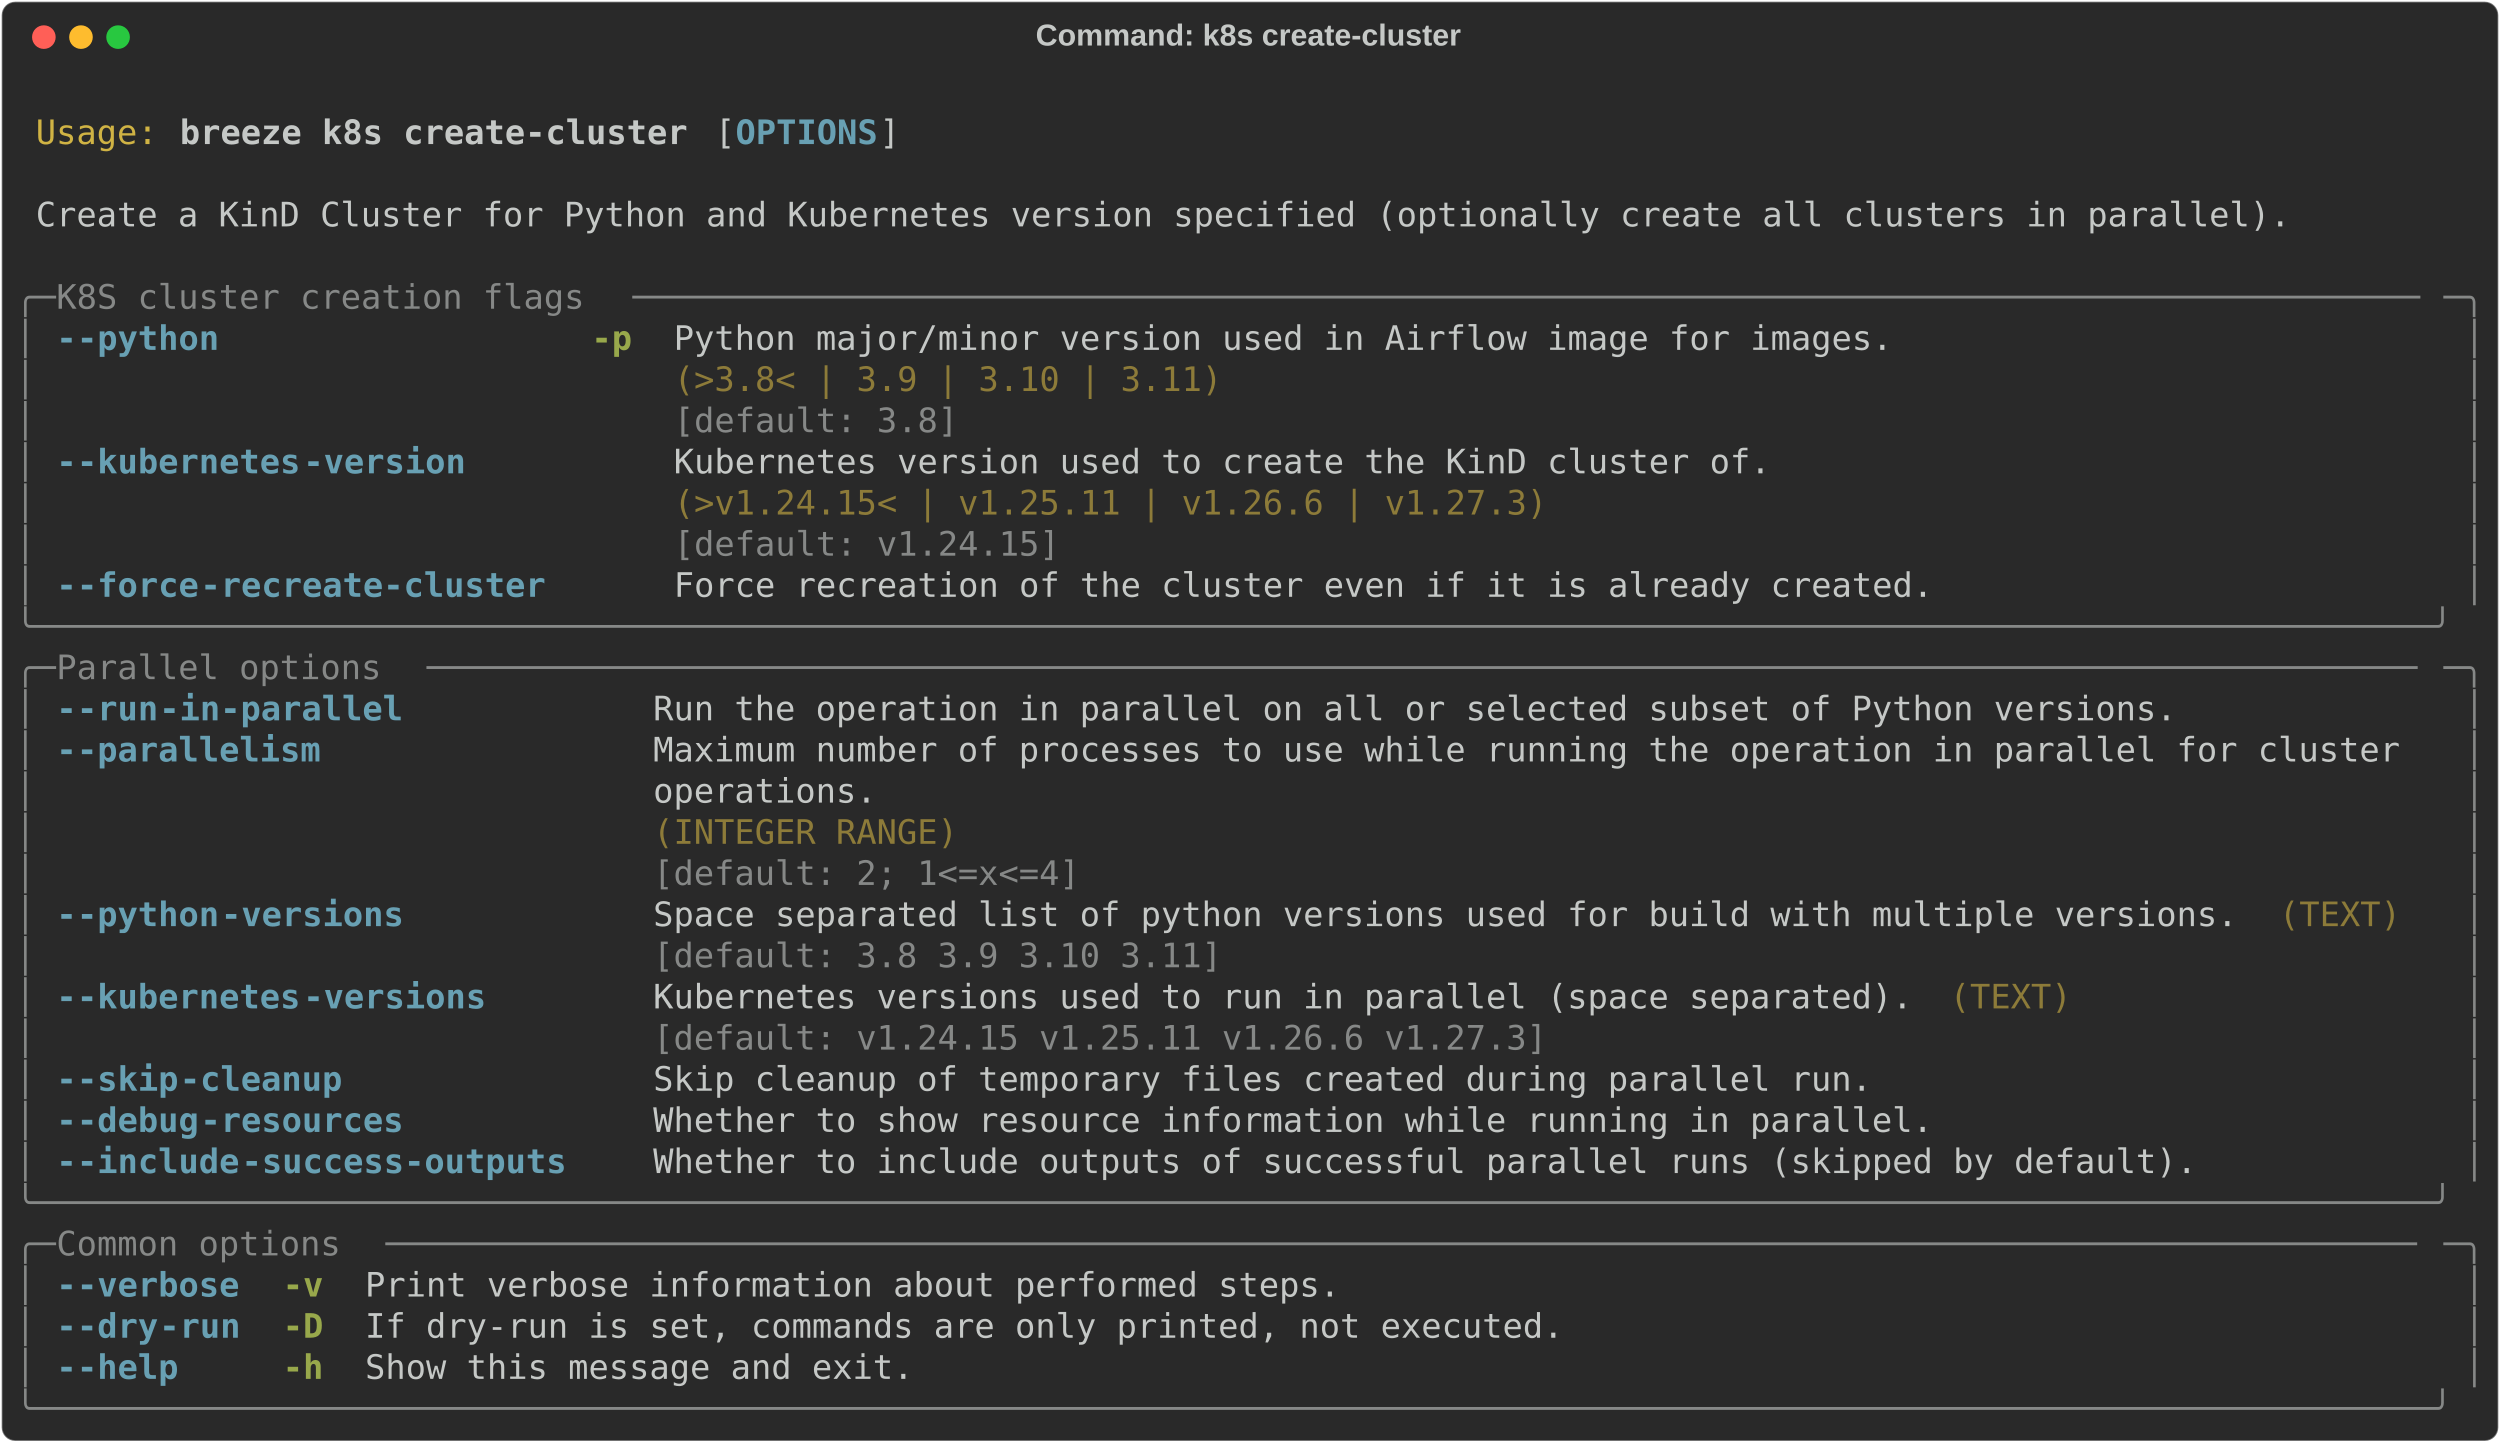
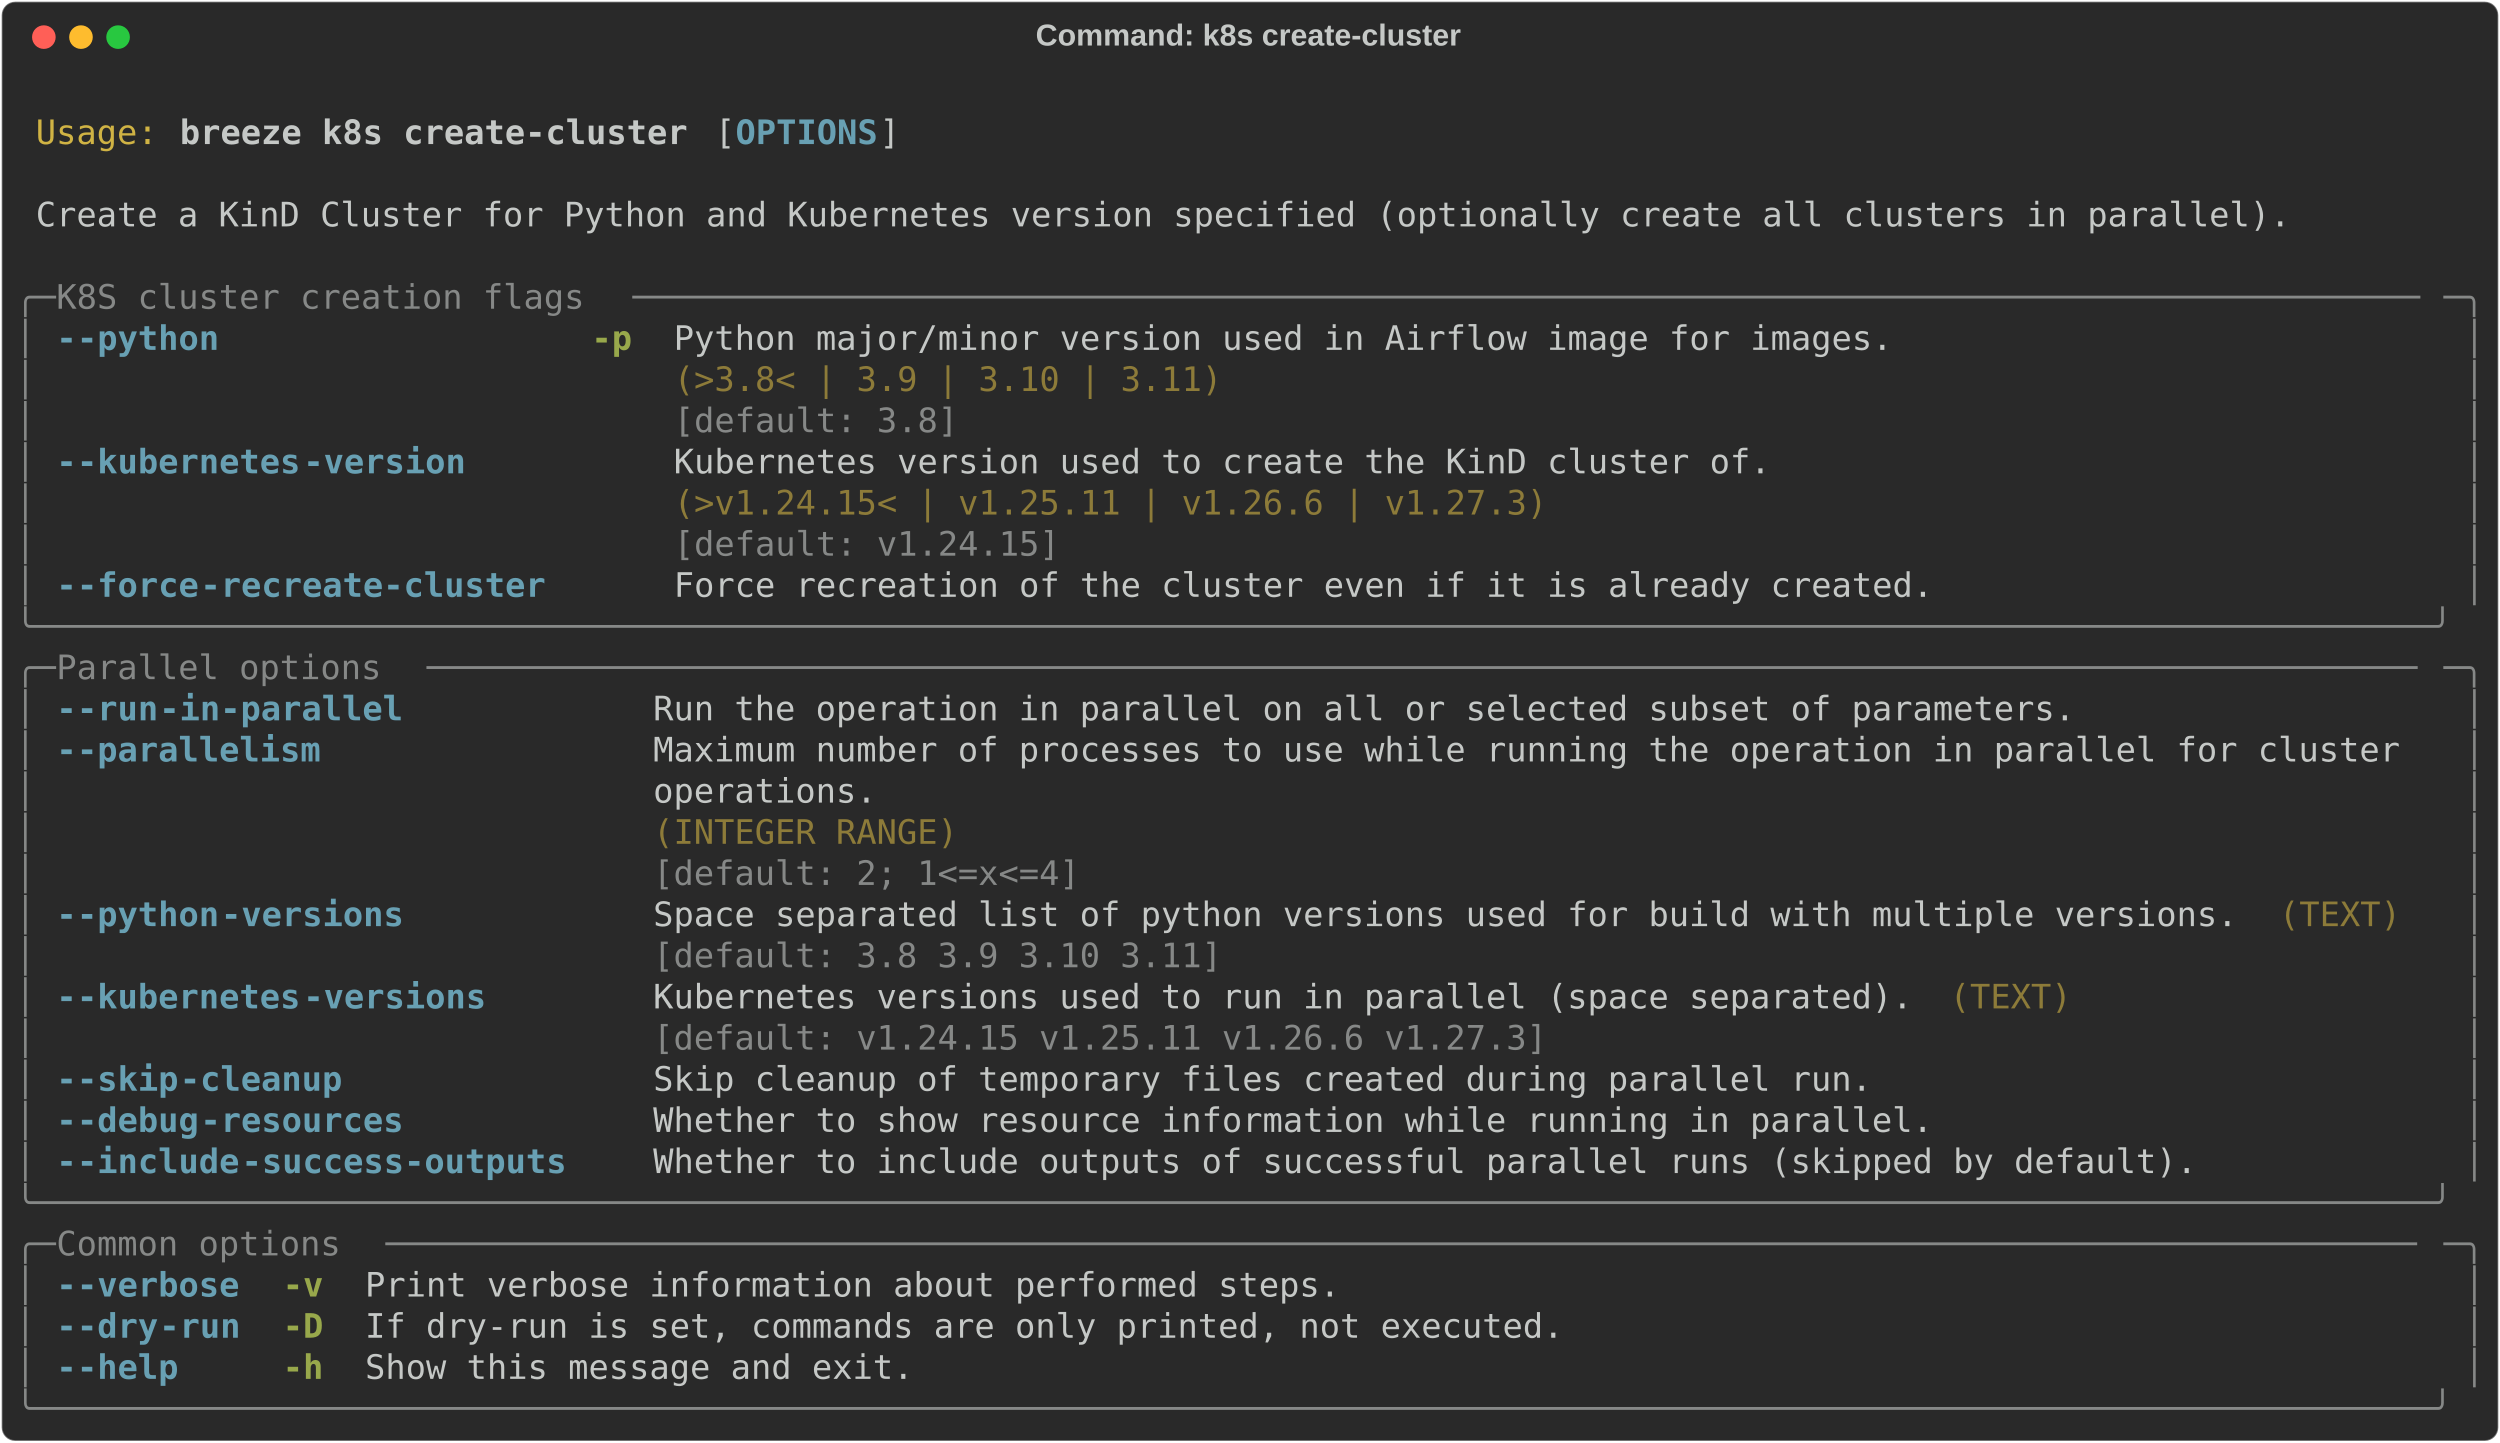
<svg xmlns="http://www.w3.org/2000/svg" class="rich-terminal" viewBox="0 0 1482 855.2">
  <style>

    @font-face {
        font-family: "Fira Code";
        src: local("FiraCode-Regular"),
                url("https://cdnjs.cloudflare.com/ajax/libs/firacode/6.2.0/woff2/FiraCode-Regular.woff2") format("woff2"),
                url("https://cdnjs.cloudflare.com/ajax/libs/firacode/6.2.0/woff/FiraCode-Regular.woff") format("woff");
        font-style: normal;
        font-weight: 400;
    }
    @font-face {
        font-family: "Fira Code";
        src: local("FiraCode-Bold"),
                url("https://cdnjs.cloudflare.com/ajax/libs/firacode/6.2.0/woff2/FiraCode-Bold.woff2") format("woff2"),
                url("https://cdnjs.cloudflare.com/ajax/libs/firacode/6.2.0/woff/FiraCode-Bold.woff") format("woff");
        font-style: bold;
        font-weight: 700;
    }

    .breeze-k8s-create-cluster-matrix {
        font-family: Fira Code, monospace;
        font-size: 20px;
        line-height: 24.4px;
        font-variant-east-asian: full-width;
    }

    .breeze-k8s-create-cluster-title {
        font-size: 18px;
        font-weight: bold;
        font-family: arial;
    }

    .breeze-k8s-create-cluster-r1 { fill: #c5c8c6 }
.breeze-k8s-create-cluster-r2 { fill: #d0b344 }
.breeze-k8s-create-cluster-r3 { fill: #c5c8c6;font-weight: bold }
.breeze-k8s-create-cluster-r4 { fill: #68a0b3;font-weight: bold }
.breeze-k8s-create-cluster-r5 { fill: #868887 }
.breeze-k8s-create-cluster-r6 { fill: #98a84b;font-weight: bold }
.breeze-k8s-create-cluster-r7 { fill: #8d7b39 }
    </style>
  <defs>
    <clipPath id="breeze-k8s-create-cluster-clip-terminal">
      <rect x="0" y="0" width="1463.0" height="804.2" />
    </clipPath>
    <clipPath id="breeze-k8s-create-cluster-line-0">
      <rect x="0" y="1.5" width="1464" height="24.65" />
    </clipPath>
    <clipPath id="breeze-k8s-create-cluster-line-1">
      <rect x="0" y="25.9" width="1464" height="24.65" />
    </clipPath>
    <clipPath id="breeze-k8s-create-cluster-line-2">
      <rect x="0" y="50.3" width="1464" height="24.65" />
    </clipPath>
    <clipPath id="breeze-k8s-create-cluster-line-3">
      <rect x="0" y="74.7" width="1464" height="24.65" />
    </clipPath>
    <clipPath id="breeze-k8s-create-cluster-line-4">
      <rect x="0" y="99.1" width="1464" height="24.65" />
    </clipPath>
    <clipPath id="breeze-k8s-create-cluster-line-5">
      <rect x="0" y="123.5" width="1464" height="24.65" />
    </clipPath>
    <clipPath id="breeze-k8s-create-cluster-line-6">
      <rect x="0" y="147.9" width="1464" height="24.65" />
    </clipPath>
    <clipPath id="breeze-k8s-create-cluster-line-7">
      <rect x="0" y="172.3" width="1464" height="24.65" />
    </clipPath>
    <clipPath id="breeze-k8s-create-cluster-line-8">
      <rect x="0" y="196.7" width="1464" height="24.65" />
    </clipPath>
    <clipPath id="breeze-k8s-create-cluster-line-9">
      <rect x="0" y="221.1" width="1464" height="24.65" />
    </clipPath>
    <clipPath id="breeze-k8s-create-cluster-line-10">
      <rect x="0" y="245.5" width="1464" height="24.65" />
    </clipPath>
    <clipPath id="breeze-k8s-create-cluster-line-11">
      <rect x="0" y="269.9" width="1464" height="24.65" />
    </clipPath>
    <clipPath id="breeze-k8s-create-cluster-line-12">
      <rect x="0" y="294.3" width="1464" height="24.65" />
    </clipPath>
    <clipPath id="breeze-k8s-create-cluster-line-13">
      <rect x="0" y="318.7" width="1464" height="24.65" />
    </clipPath>
    <clipPath id="breeze-k8s-create-cluster-line-14">
      <rect x="0" y="343.1" width="1464" height="24.65" />
    </clipPath>
    <clipPath id="breeze-k8s-create-cluster-line-15">
      <rect x="0" y="367.5" width="1464" height="24.65" />
    </clipPath>
    <clipPath id="breeze-k8s-create-cluster-line-16">
      <rect x="0" y="391.9" width="1464" height="24.65" />
    </clipPath>
    <clipPath id="breeze-k8s-create-cluster-line-17">
      <rect x="0" y="416.3" width="1464" height="24.65" />
    </clipPath>
    <clipPath id="breeze-k8s-create-cluster-line-18">
      <rect x="0" y="440.7" width="1464" height="24.65" />
    </clipPath>
    <clipPath id="breeze-k8s-create-cluster-line-19">
      <rect x="0" y="465.1" width="1464" height="24.65" />
    </clipPath>
    <clipPath id="breeze-k8s-create-cluster-line-20">
      <rect x="0" y="489.5" width="1464" height="24.65" />
    </clipPath>
    <clipPath id="breeze-k8s-create-cluster-line-21">
      <rect x="0" y="513.9" width="1464" height="24.65" />
    </clipPath>
    <clipPath id="breeze-k8s-create-cluster-line-22">
      <rect x="0" y="538.3" width="1464" height="24.65" />
    </clipPath>
    <clipPath id="breeze-k8s-create-cluster-line-23">
      <rect x="0" y="562.7" width="1464" height="24.65" />
    </clipPath>
    <clipPath id="breeze-k8s-create-cluster-line-24">
      <rect x="0" y="587.1" width="1464" height="24.65" />
    </clipPath>
    <clipPath id="breeze-k8s-create-cluster-line-25">
      <rect x="0" y="611.5" width="1464" height="24.65" />
    </clipPath>
    <clipPath id="breeze-k8s-create-cluster-line-26">
      <rect x="0" y="635.9" width="1464" height="24.65" />
    </clipPath>
    <clipPath id="breeze-k8s-create-cluster-line-27">
      <rect x="0" y="660.3" width="1464" height="24.65" />
    </clipPath>
    <clipPath id="breeze-k8s-create-cluster-line-28">
      <rect x="0" y="684.7" width="1464" height="24.65" />
    </clipPath>
    <clipPath id="breeze-k8s-create-cluster-line-29">
      <rect x="0" y="709.1" width="1464" height="24.65" />
    </clipPath>
    <clipPath id="breeze-k8s-create-cluster-line-30">
      <rect x="0" y="733.5" width="1464" height="24.65" />
    </clipPath>
    <clipPath id="breeze-k8s-create-cluster-line-31">
      <rect x="0" y="757.9" width="1464" height="24.65" />
    </clipPath>
  </defs>
  <rect fill="#292929" stroke="rgba(255,255,255,0.35)" stroke-width="1" x="1" y="1" width="1480" height="853.2" rx="8" />
  <text class="breeze-k8s-create-cluster-title" fill="#c5c8c6" text-anchor="middle" x="740" y="27">Command: k8s create-cluster</text>
  <g transform="translate(26,22)">
    <circle cx="0" cy="0" r="7" fill="#ff5f57" />
    <circle cx="22" cy="0" r="7" fill="#febc2e" />
    <circle cx="44" cy="0" r="7" fill="#28c840" />
  </g>
  <g transform="translate(9, 41)" clip-path="url(#breeze-k8s-create-cluster-clip-terminal)">
    <g class="breeze-k8s-create-cluster-matrix">
      <text class="breeze-k8s-create-cluster-r1" x="1464" y="20" textLength="12.2" clip-path="url(#breeze-k8s-create-cluster-line-0)">
</text>
      <text class="breeze-k8s-create-cluster-r2" x="12.2" y="44.4" textLength="73.2" clip-path="url(#breeze-k8s-create-cluster-line-1)">Usage:</text>
      <text class="breeze-k8s-create-cluster-r3" x="97.6" y="44.4" textLength="305" clip-path="url(#breeze-k8s-create-cluster-line-1)">breeze k8s create-cluster</text>
      <text class="breeze-k8s-create-cluster-r1" x="414.8" y="44.4" textLength="12.2" clip-path="url(#breeze-k8s-create-cluster-line-1)">[</text>
      <text class="breeze-k8s-create-cluster-r4" x="427" y="44.4" textLength="85.4" clip-path="url(#breeze-k8s-create-cluster-line-1)">OPTIONS</text>
      <text class="breeze-k8s-create-cluster-r1" x="512.4" y="44.4" textLength="12.2" clip-path="url(#breeze-k8s-create-cluster-line-1)">]</text>
      <text class="breeze-k8s-create-cluster-r1" x="1464" y="44.4" textLength="12.2" clip-path="url(#breeze-k8s-create-cluster-line-1)">
</text>
      <text class="breeze-k8s-create-cluster-r1" x="1464" y="68.8" textLength="12.2" clip-path="url(#breeze-k8s-create-cluster-line-2)">
</text>
      <text class="breeze-k8s-create-cluster-r1" x="12.2" y="93.2" textLength="1354.2" clip-path="url(#breeze-k8s-create-cluster-line-3)">Create a KinD Cluster for Python and Kubernetes version specified (optionally create all clusters in parallel).</text>
      <text class="breeze-k8s-create-cluster-r1" x="1464" y="93.2" textLength="12.2" clip-path="url(#breeze-k8s-create-cluster-line-3)">
</text>
      <text class="breeze-k8s-create-cluster-r1" x="1464" y="117.6" textLength="12.2" clip-path="url(#breeze-k8s-create-cluster-line-4)">
</text>
      <text class="breeze-k8s-create-cluster-r5" x="0" y="142" textLength="24.4" clip-path="url(#breeze-k8s-create-cluster-line-5)">╭─</text>
      <text class="breeze-k8s-create-cluster-r5" x="24.4" y="142" textLength="341.6" clip-path="url(#breeze-k8s-create-cluster-line-5)"> K8S cluster creation flags </text>
      <text class="breeze-k8s-create-cluster-r5" x="366" y="142" textLength="1073.6" clip-path="url(#breeze-k8s-create-cluster-line-5)">────────────────────────────────────────────────────────────────────────────────────────</text>
      <text class="breeze-k8s-create-cluster-r5" x="1439.6" y="142" textLength="24.4" clip-path="url(#breeze-k8s-create-cluster-line-5)">─╮</text>
      <text class="breeze-k8s-create-cluster-r1" x="1464" y="142" textLength="12.2" clip-path="url(#breeze-k8s-create-cluster-line-5)">
</text>
      <text class="breeze-k8s-create-cluster-r5" x="0" y="166.4" textLength="12.2" clip-path="url(#breeze-k8s-create-cluster-line-6)">│</text>
      <text class="breeze-k8s-create-cluster-r4" x="24.4" y="166.4" textLength="12.2" clip-path="url(#breeze-k8s-create-cluster-line-6)">-</text>
      <text class="breeze-k8s-create-cluster-r4" x="36.6" y="166.4" textLength="85.4" clip-path="url(#breeze-k8s-create-cluster-line-6)">-python</text>
      <text class="breeze-k8s-create-cluster-r6" x="341.6" y="166.4" textLength="24.4" clip-path="url(#breeze-k8s-create-cluster-line-6)">-p</text>
      <text class="breeze-k8s-create-cluster-r1" x="390.4" y="166.4" textLength="732" clip-path="url(#breeze-k8s-create-cluster-line-6)">Python major/minor version used in Airflow image for images.</text>
      <text class="breeze-k8s-create-cluster-r5" x="1451.8" y="166.4" textLength="12.2" clip-path="url(#breeze-k8s-create-cluster-line-6)">│</text>
      <text class="breeze-k8s-create-cluster-r1" x="1464" y="166.4" textLength="12.2" clip-path="url(#breeze-k8s-create-cluster-line-6)">
</text>
      <text class="breeze-k8s-create-cluster-r5" x="0" y="190.8" textLength="12.2" clip-path="url(#breeze-k8s-create-cluster-line-7)">│</text>
      <text class="breeze-k8s-create-cluster-r7" x="390.4" y="190.8" textLength="732" clip-path="url(#breeze-k8s-create-cluster-line-7)">(&gt;3.8&lt; | 3.9 | 3.10 | 3.11)                                 </text>
      <text class="breeze-k8s-create-cluster-r5" x="1451.8" y="190.8" textLength="12.2" clip-path="url(#breeze-k8s-create-cluster-line-7)">│</text>
      <text class="breeze-k8s-create-cluster-r1" x="1464" y="190.8" textLength="12.2" clip-path="url(#breeze-k8s-create-cluster-line-7)">
</text>
      <text class="breeze-k8s-create-cluster-r5" x="0" y="215.2" textLength="12.2" clip-path="url(#breeze-k8s-create-cluster-line-8)">│</text>
      <text class="breeze-k8s-create-cluster-r5" x="390.4" y="215.2" textLength="732" clip-path="url(#breeze-k8s-create-cluster-line-8)">[default: 3.8]                                              </text>
      <text class="breeze-k8s-create-cluster-r5" x="1451.8" y="215.2" textLength="12.2" clip-path="url(#breeze-k8s-create-cluster-line-8)">│</text>
      <text class="breeze-k8s-create-cluster-r1" x="1464" y="215.2" textLength="12.2" clip-path="url(#breeze-k8s-create-cluster-line-8)">
</text>
      <text class="breeze-k8s-create-cluster-r5" x="0" y="239.6" textLength="12.2" clip-path="url(#breeze-k8s-create-cluster-line-9)">│</text>
      <text class="breeze-k8s-create-cluster-r4" x="24.4" y="239.6" textLength="12.2" clip-path="url(#breeze-k8s-create-cluster-line-9)">-</text>
      <text class="breeze-k8s-create-cluster-r4" x="36.6" y="239.6" textLength="134.2" clip-path="url(#breeze-k8s-create-cluster-line-9)">-kubernetes</text>
      <text class="breeze-k8s-create-cluster-r4" x="170.8" y="239.6" textLength="97.6" clip-path="url(#breeze-k8s-create-cluster-line-9)">-version</text>
      <text class="breeze-k8s-create-cluster-r1" x="390.4" y="239.6" textLength="658.8" clip-path="url(#breeze-k8s-create-cluster-line-9)">Kubernetes version used to create the KinD cluster of.</text>
      <text class="breeze-k8s-create-cluster-r5" x="1451.8" y="239.6" textLength="12.2" clip-path="url(#breeze-k8s-create-cluster-line-9)">│</text>
      <text class="breeze-k8s-create-cluster-r1" x="1464" y="239.6" textLength="12.2" clip-path="url(#breeze-k8s-create-cluster-line-9)">
</text>
      <text class="breeze-k8s-create-cluster-r5" x="0" y="264" textLength="12.2" clip-path="url(#breeze-k8s-create-cluster-line-10)">│</text>
      <text class="breeze-k8s-create-cluster-r7" x="390.4" y="264" textLength="658.8" clip-path="url(#breeze-k8s-create-cluster-line-10)">(&gt;v1.24.15&lt; | v1.25.11 | v1.26.6 | v1.27.3)           </text>
      <text class="breeze-k8s-create-cluster-r5" x="1451.8" y="264" textLength="12.2" clip-path="url(#breeze-k8s-create-cluster-line-10)">│</text>
      <text class="breeze-k8s-create-cluster-r1" x="1464" y="264" textLength="12.2" clip-path="url(#breeze-k8s-create-cluster-line-10)">
</text>
      <text class="breeze-k8s-create-cluster-r5" x="0" y="288.4" textLength="12.2" clip-path="url(#breeze-k8s-create-cluster-line-11)">│</text>
      <text class="breeze-k8s-create-cluster-r5" x="390.4" y="288.4" textLength="658.8" clip-path="url(#breeze-k8s-create-cluster-line-11)">[default: v1.24.15]                                   </text>
      <text class="breeze-k8s-create-cluster-r5" x="1451.8" y="288.4" textLength="12.2" clip-path="url(#breeze-k8s-create-cluster-line-11)">│</text>
      <text class="breeze-k8s-create-cluster-r1" x="1464" y="288.4" textLength="12.2" clip-path="url(#breeze-k8s-create-cluster-line-11)">
</text>
      <text class="breeze-k8s-create-cluster-r5" x="0" y="312.8" textLength="12.2" clip-path="url(#breeze-k8s-create-cluster-line-12)">│</text>
      <text class="breeze-k8s-create-cluster-r4" x="24.4" y="312.8" textLength="12.2" clip-path="url(#breeze-k8s-create-cluster-line-12)">-</text>
      <text class="breeze-k8s-create-cluster-r4" x="36.6" y="312.8" textLength="73.2" clip-path="url(#breeze-k8s-create-cluster-line-12)">-force</text>
      <text class="breeze-k8s-create-cluster-r4" x="109.8" y="312.8" textLength="207.4" clip-path="url(#breeze-k8s-create-cluster-line-12)">-recreate-cluster</text>
      <text class="breeze-k8s-create-cluster-r1" x="390.4" y="312.8" textLength="756.4" clip-path="url(#breeze-k8s-create-cluster-line-12)">Force recreation of the cluster even if it is already created.</text>
      <text class="breeze-k8s-create-cluster-r5" x="1451.8" y="312.8" textLength="12.2" clip-path="url(#breeze-k8s-create-cluster-line-12)">│</text>
      <text class="breeze-k8s-create-cluster-r1" x="1464" y="312.8" textLength="12.2" clip-path="url(#breeze-k8s-create-cluster-line-12)">
</text>
      <text class="breeze-k8s-create-cluster-r5" x="0" y="337.2" textLength="1464" clip-path="url(#breeze-k8s-create-cluster-line-13)">╰──────────────────────────────────────────────────────────────────────────────────────────────────────────────────────╯</text>
      <text class="breeze-k8s-create-cluster-r1" x="1464" y="337.2" textLength="12.2" clip-path="url(#breeze-k8s-create-cluster-line-13)">
</text>
      <text class="breeze-k8s-create-cluster-r5" x="0" y="361.6" textLength="24.4" clip-path="url(#breeze-k8s-create-cluster-line-14)">╭─</text>
      <text class="breeze-k8s-create-cluster-r5" x="24.4" y="361.6" textLength="219.6" clip-path="url(#breeze-k8s-create-cluster-line-14)"> Parallel options </text>
      <text class="breeze-k8s-create-cluster-r5" x="244" y="361.6" textLength="1195.6" clip-path="url(#breeze-k8s-create-cluster-line-14)">──────────────────────────────────────────────────────────────────────────────────────────────────</text>
      <text class="breeze-k8s-create-cluster-r5" x="1439.6" y="361.6" textLength="24.4" clip-path="url(#breeze-k8s-create-cluster-line-14)">─╮</text>
      <text class="breeze-k8s-create-cluster-r1" x="1464" y="361.6" textLength="12.2" clip-path="url(#breeze-k8s-create-cluster-line-14)">
</text>
      <text class="breeze-k8s-create-cluster-r5" x="0" y="386" textLength="12.2" clip-path="url(#breeze-k8s-create-cluster-line-15)">│</text>
      <text class="breeze-k8s-create-cluster-r4" x="24.4" y="386" textLength="12.2" clip-path="url(#breeze-k8s-create-cluster-line-15)">-</text>
      <text class="breeze-k8s-create-cluster-r4" x="36.6" y="386" textLength="48.8" clip-path="url(#breeze-k8s-create-cluster-line-15)">-run</text>
      <text class="breeze-k8s-create-cluster-r4" x="85.4" y="386" textLength="146.4" clip-path="url(#breeze-k8s-create-cluster-line-15)">-in-parallel</text>
-       <text class="breeze-k8s-create-cluster-r1" x="378.2" y="386" textLength="915" clip-path="url(#breeze-k8s-create-cluster-line-15)">Run the operation in parallel on all or selected subset of Python versions.</text>
+       <text class="breeze-k8s-create-cluster-r1" x="378.2" y="386" textLength="854" clip-path="url(#breeze-k8s-create-cluster-line-15)">Run the operation in parallel on all or selected subset of parameters.</text>
      <text class="breeze-k8s-create-cluster-r5" x="1451.8" y="386" textLength="12.2" clip-path="url(#breeze-k8s-create-cluster-line-15)">│</text>
      <text class="breeze-k8s-create-cluster-r1" x="1464" y="386" textLength="12.2" clip-path="url(#breeze-k8s-create-cluster-line-15)">
</text>
      <text class="breeze-k8s-create-cluster-r5" x="0" y="410.4" textLength="12.2" clip-path="url(#breeze-k8s-create-cluster-line-16)">│</text>
      <text class="breeze-k8s-create-cluster-r4" x="24.4" y="410.4" textLength="12.2" clip-path="url(#breeze-k8s-create-cluster-line-16)">-</text>
      <text class="breeze-k8s-create-cluster-r4" x="36.6" y="410.4" textLength="146.4" clip-path="url(#breeze-k8s-create-cluster-line-16)">-parallelism</text>
      <text class="breeze-k8s-create-cluster-r1" x="378.2" y="410.4" textLength="1061.4" clip-path="url(#breeze-k8s-create-cluster-line-16)">Maximum number of processes to use while running the operation in parallel for cluster </text>
      <text class="breeze-k8s-create-cluster-r5" x="1451.8" y="410.4" textLength="12.2" clip-path="url(#breeze-k8s-create-cluster-line-16)">│</text>
      <text class="breeze-k8s-create-cluster-r1" x="1464" y="410.4" textLength="12.2" clip-path="url(#breeze-k8s-create-cluster-line-16)">
</text>
      <text class="breeze-k8s-create-cluster-r5" x="0" y="434.8" textLength="12.2" clip-path="url(#breeze-k8s-create-cluster-line-17)">│</text>
      <text class="breeze-k8s-create-cluster-r1" x="378.2" y="434.8" textLength="1061.4" clip-path="url(#breeze-k8s-create-cluster-line-17)">operations.                                                                            </text>
      <text class="breeze-k8s-create-cluster-r5" x="1451.8" y="434.8" textLength="12.2" clip-path="url(#breeze-k8s-create-cluster-line-17)">│</text>
      <text class="breeze-k8s-create-cluster-r1" x="1464" y="434.8" textLength="12.2" clip-path="url(#breeze-k8s-create-cluster-line-17)">
</text>
      <text class="breeze-k8s-create-cluster-r5" x="0" y="459.2" textLength="12.2" clip-path="url(#breeze-k8s-create-cluster-line-18)">│</text>
      <text class="breeze-k8s-create-cluster-r7" x="378.2" y="459.2" textLength="1061.4" clip-path="url(#breeze-k8s-create-cluster-line-18)">(INTEGER RANGE)                                                                        </text>
      <text class="breeze-k8s-create-cluster-r5" x="1451.8" y="459.2" textLength="12.2" clip-path="url(#breeze-k8s-create-cluster-line-18)">│</text>
      <text class="breeze-k8s-create-cluster-r1" x="1464" y="459.2" textLength="12.2" clip-path="url(#breeze-k8s-create-cluster-line-18)">
</text>
      <text class="breeze-k8s-create-cluster-r5" x="0" y="483.6" textLength="12.2" clip-path="url(#breeze-k8s-create-cluster-line-19)">│</text>
      <text class="breeze-k8s-create-cluster-r5" x="378.2" y="483.6" textLength="1061.4" clip-path="url(#breeze-k8s-create-cluster-line-19)">[default: 2; 1&lt;=x&lt;=4]                                                                  </text>
      <text class="breeze-k8s-create-cluster-r5" x="1451.8" y="483.6" textLength="12.2" clip-path="url(#breeze-k8s-create-cluster-line-19)">│</text>
      <text class="breeze-k8s-create-cluster-r1" x="1464" y="483.6" textLength="12.2" clip-path="url(#breeze-k8s-create-cluster-line-19)">
</text>
      <text class="breeze-k8s-create-cluster-r5" x="0" y="508" textLength="12.2" clip-path="url(#breeze-k8s-create-cluster-line-20)">│</text>
      <text class="breeze-k8s-create-cluster-r4" x="24.4" y="508" textLength="12.2" clip-path="url(#breeze-k8s-create-cluster-line-20)">-</text>
      <text class="breeze-k8s-create-cluster-r4" x="36.6" y="508" textLength="85.4" clip-path="url(#breeze-k8s-create-cluster-line-20)">-python</text>
      <text class="breeze-k8s-create-cluster-r4" x="122" y="508" textLength="109.8" clip-path="url(#breeze-k8s-create-cluster-line-20)">-versions</text>
      <text class="breeze-k8s-create-cluster-r1" x="378.2" y="508" textLength="951.6" clip-path="url(#breeze-k8s-create-cluster-line-20)">Space separated list of python versions used for build with multiple versions.</text>
      <text class="breeze-k8s-create-cluster-r7" x="1342" y="508" textLength="73.2" clip-path="url(#breeze-k8s-create-cluster-line-20)">(TEXT)</text>
      <text class="breeze-k8s-create-cluster-r5" x="1451.8" y="508" textLength="12.2" clip-path="url(#breeze-k8s-create-cluster-line-20)">│</text>
      <text class="breeze-k8s-create-cluster-r1" x="1464" y="508" textLength="12.2" clip-path="url(#breeze-k8s-create-cluster-line-20)">
</text>
      <text class="breeze-k8s-create-cluster-r5" x="0" y="532.4" textLength="12.2" clip-path="url(#breeze-k8s-create-cluster-line-21)">│</text>
      <text class="breeze-k8s-create-cluster-r5" x="378.2" y="532.4" textLength="951.6" clip-path="url(#breeze-k8s-create-cluster-line-21)">[default: 3.8 3.9 3.10 3.11]                                                  </text>
      <text class="breeze-k8s-create-cluster-r5" x="1451.8" y="532.4" textLength="12.2" clip-path="url(#breeze-k8s-create-cluster-line-21)">│</text>
      <text class="breeze-k8s-create-cluster-r1" x="1464" y="532.4" textLength="12.2" clip-path="url(#breeze-k8s-create-cluster-line-21)">
</text>
      <text class="breeze-k8s-create-cluster-r5" x="0" y="556.8" textLength="12.2" clip-path="url(#breeze-k8s-create-cluster-line-22)">│</text>
      <text class="breeze-k8s-create-cluster-r4" x="24.4" y="556.8" textLength="12.2" clip-path="url(#breeze-k8s-create-cluster-line-22)">-</text>
      <text class="breeze-k8s-create-cluster-r4" x="36.6" y="556.8" textLength="134.2" clip-path="url(#breeze-k8s-create-cluster-line-22)">-kubernetes</text>
      <text class="breeze-k8s-create-cluster-r4" x="170.8" y="556.8" textLength="109.8" clip-path="url(#breeze-k8s-create-cluster-line-22)">-versions</text>
      <text class="breeze-k8s-create-cluster-r1" x="378.2" y="556.8" textLength="756.4" clip-path="url(#breeze-k8s-create-cluster-line-22)">Kubernetes versions used to run in parallel (space separated).</text>
      <text class="breeze-k8s-create-cluster-r7" x="1146.8" y="556.8" textLength="73.2" clip-path="url(#breeze-k8s-create-cluster-line-22)">(TEXT)</text>
      <text class="breeze-k8s-create-cluster-r5" x="1451.8" y="556.8" textLength="12.2" clip-path="url(#breeze-k8s-create-cluster-line-22)">│</text>
      <text class="breeze-k8s-create-cluster-r1" x="1464" y="556.8" textLength="12.2" clip-path="url(#breeze-k8s-create-cluster-line-22)">
</text>
      <text class="breeze-k8s-create-cluster-r5" x="0" y="581.2" textLength="12.2" clip-path="url(#breeze-k8s-create-cluster-line-23)">│</text>
      <text class="breeze-k8s-create-cluster-r5" x="378.2" y="581.2" textLength="756.4" clip-path="url(#breeze-k8s-create-cluster-line-23)">[default: v1.24.15 v1.25.11 v1.26.6 v1.27.3]                  </text>
      <text class="breeze-k8s-create-cluster-r5" x="1451.8" y="581.2" textLength="12.2" clip-path="url(#breeze-k8s-create-cluster-line-23)">│</text>
      <text class="breeze-k8s-create-cluster-r1" x="1464" y="581.2" textLength="12.2" clip-path="url(#breeze-k8s-create-cluster-line-23)">
</text>
      <text class="breeze-k8s-create-cluster-r5" x="0" y="605.6" textLength="12.2" clip-path="url(#breeze-k8s-create-cluster-line-24)">│</text>
      <text class="breeze-k8s-create-cluster-r4" x="24.4" y="605.6" textLength="12.2" clip-path="url(#breeze-k8s-create-cluster-line-24)">-</text>
      <text class="breeze-k8s-create-cluster-r4" x="36.6" y="605.6" textLength="61" clip-path="url(#breeze-k8s-create-cluster-line-24)">-skip</text>
      <text class="breeze-k8s-create-cluster-r4" x="97.6" y="605.6" textLength="97.6" clip-path="url(#breeze-k8s-create-cluster-line-24)">-cleanup</text>
      <text class="breeze-k8s-create-cluster-r1" x="378.2" y="605.6" textLength="732" clip-path="url(#breeze-k8s-create-cluster-line-24)">Skip cleanup of temporary files created during parallel run.</text>
      <text class="breeze-k8s-create-cluster-r5" x="1451.8" y="605.6" textLength="12.2" clip-path="url(#breeze-k8s-create-cluster-line-24)">│</text>
      <text class="breeze-k8s-create-cluster-r1" x="1464" y="605.6" textLength="12.2" clip-path="url(#breeze-k8s-create-cluster-line-24)">
</text>
      <text class="breeze-k8s-create-cluster-r5" x="0" y="630" textLength="12.2" clip-path="url(#breeze-k8s-create-cluster-line-25)">│</text>
      <text class="breeze-k8s-create-cluster-r4" x="24.4" y="630" textLength="12.2" clip-path="url(#breeze-k8s-create-cluster-line-25)">-</text>
      <text class="breeze-k8s-create-cluster-r4" x="36.6" y="630" textLength="73.2" clip-path="url(#breeze-k8s-create-cluster-line-25)">-debug</text>
      <text class="breeze-k8s-create-cluster-r4" x="109.8" y="630" textLength="122" clip-path="url(#breeze-k8s-create-cluster-line-25)">-resources</text>
      <text class="breeze-k8s-create-cluster-r1" x="378.2" y="630" textLength="768.6" clip-path="url(#breeze-k8s-create-cluster-line-25)">Whether to show resource information while running in parallel.</text>
      <text class="breeze-k8s-create-cluster-r5" x="1451.8" y="630" textLength="12.2" clip-path="url(#breeze-k8s-create-cluster-line-25)">│</text>
      <text class="breeze-k8s-create-cluster-r1" x="1464" y="630" textLength="12.2" clip-path="url(#breeze-k8s-create-cluster-line-25)">
</text>
      <text class="breeze-k8s-create-cluster-r5" x="0" y="654.4" textLength="12.2" clip-path="url(#breeze-k8s-create-cluster-line-26)">│</text>
      <text class="breeze-k8s-create-cluster-r4" x="24.4" y="654.4" textLength="12.2" clip-path="url(#breeze-k8s-create-cluster-line-26)">-</text>
      <text class="breeze-k8s-create-cluster-r4" x="36.6" y="654.4" textLength="97.6" clip-path="url(#breeze-k8s-create-cluster-line-26)">-include</text>
      <text class="breeze-k8s-create-cluster-r4" x="134.2" y="654.4" textLength="195.2" clip-path="url(#breeze-k8s-create-cluster-line-26)">-success-outputs</text>
      <text class="breeze-k8s-create-cluster-r1" x="378.2" y="654.4" textLength="927.2" clip-path="url(#breeze-k8s-create-cluster-line-26)">Whether to include outputs of successful parallel runs (skipped by default).</text>
      <text class="breeze-k8s-create-cluster-r5" x="1451.8" y="654.4" textLength="12.2" clip-path="url(#breeze-k8s-create-cluster-line-26)">│</text>
      <text class="breeze-k8s-create-cluster-r1" x="1464" y="654.4" textLength="12.2" clip-path="url(#breeze-k8s-create-cluster-line-26)">
</text>
      <text class="breeze-k8s-create-cluster-r5" x="0" y="678.8" textLength="1464" clip-path="url(#breeze-k8s-create-cluster-line-27)">╰──────────────────────────────────────────────────────────────────────────────────────────────────────────────────────╯</text>
      <text class="breeze-k8s-create-cluster-r1" x="1464" y="678.8" textLength="12.2" clip-path="url(#breeze-k8s-create-cluster-line-27)">
</text>
      <text class="breeze-k8s-create-cluster-r5" x="0" y="703.2" textLength="24.4" clip-path="url(#breeze-k8s-create-cluster-line-28)">╭─</text>
      <text class="breeze-k8s-create-cluster-r5" x="24.4" y="703.2" textLength="195.2" clip-path="url(#breeze-k8s-create-cluster-line-28)"> Common options </text>
      <text class="breeze-k8s-create-cluster-r5" x="219.6" y="703.2" textLength="1220" clip-path="url(#breeze-k8s-create-cluster-line-28)">────────────────────────────────────────────────────────────────────────────────────────────────────</text>
      <text class="breeze-k8s-create-cluster-r5" x="1439.6" y="703.2" textLength="24.4" clip-path="url(#breeze-k8s-create-cluster-line-28)">─╮</text>
      <text class="breeze-k8s-create-cluster-r1" x="1464" y="703.2" textLength="12.2" clip-path="url(#breeze-k8s-create-cluster-line-28)">
</text>
      <text class="breeze-k8s-create-cluster-r5" x="0" y="727.6" textLength="12.2" clip-path="url(#breeze-k8s-create-cluster-line-29)">│</text>
      <text class="breeze-k8s-create-cluster-r4" x="24.4" y="727.6" textLength="12.2" clip-path="url(#breeze-k8s-create-cluster-line-29)">-</text>
      <text class="breeze-k8s-create-cluster-r4" x="36.6" y="727.6" textLength="97.6" clip-path="url(#breeze-k8s-create-cluster-line-29)">-verbose</text>
      <text class="breeze-k8s-create-cluster-r6" x="158.6" y="727.6" textLength="24.4" clip-path="url(#breeze-k8s-create-cluster-line-29)">-v</text>
      <text class="breeze-k8s-create-cluster-r1" x="207.4" y="727.6" textLength="585.6" clip-path="url(#breeze-k8s-create-cluster-line-29)">Print verbose information about performed steps.</text>
      <text class="breeze-k8s-create-cluster-r5" x="1451.8" y="727.6" textLength="12.2" clip-path="url(#breeze-k8s-create-cluster-line-29)">│</text>
      <text class="breeze-k8s-create-cluster-r1" x="1464" y="727.6" textLength="12.2" clip-path="url(#breeze-k8s-create-cluster-line-29)">
</text>
      <text class="breeze-k8s-create-cluster-r5" x="0" y="752" textLength="12.2" clip-path="url(#breeze-k8s-create-cluster-line-30)">│</text>
      <text class="breeze-k8s-create-cluster-r4" x="24.4" y="752" textLength="12.2" clip-path="url(#breeze-k8s-create-cluster-line-30)">-</text>
      <text class="breeze-k8s-create-cluster-r4" x="36.6" y="752" textLength="48.8" clip-path="url(#breeze-k8s-create-cluster-line-30)">-dry</text>
      <text class="breeze-k8s-create-cluster-r4" x="85.4" y="752" textLength="48.8" clip-path="url(#breeze-k8s-create-cluster-line-30)">-run</text>
      <text class="breeze-k8s-create-cluster-r6" x="158.6" y="752" textLength="24.4" clip-path="url(#breeze-k8s-create-cluster-line-30)">-D</text>
      <text class="breeze-k8s-create-cluster-r1" x="207.4" y="752" textLength="719.8" clip-path="url(#breeze-k8s-create-cluster-line-30)">If dry-run is set, commands are only printed, not executed.</text>
      <text class="breeze-k8s-create-cluster-r5" x="1451.8" y="752" textLength="12.2" clip-path="url(#breeze-k8s-create-cluster-line-30)">│</text>
      <text class="breeze-k8s-create-cluster-r1" x="1464" y="752" textLength="12.2" clip-path="url(#breeze-k8s-create-cluster-line-30)">
</text>
      <text class="breeze-k8s-create-cluster-r5" x="0" y="776.4" textLength="12.2" clip-path="url(#breeze-k8s-create-cluster-line-31)">│</text>
      <text class="breeze-k8s-create-cluster-r4" x="24.4" y="776.4" textLength="12.2" clip-path="url(#breeze-k8s-create-cluster-line-31)">-</text>
      <text class="breeze-k8s-create-cluster-r4" x="36.6" y="776.4" textLength="61" clip-path="url(#breeze-k8s-create-cluster-line-31)">-help</text>
      <text class="breeze-k8s-create-cluster-r6" x="158.6" y="776.4" textLength="24.4" clip-path="url(#breeze-k8s-create-cluster-line-31)">-h</text>
      <text class="breeze-k8s-create-cluster-r1" x="207.4" y="776.4" textLength="329.4" clip-path="url(#breeze-k8s-create-cluster-line-31)">Show this message and exit.</text>
      <text class="breeze-k8s-create-cluster-r5" x="1451.8" y="776.4" textLength="12.2" clip-path="url(#breeze-k8s-create-cluster-line-31)">│</text>
      <text class="breeze-k8s-create-cluster-r1" x="1464" y="776.4" textLength="12.2" clip-path="url(#breeze-k8s-create-cluster-line-31)">
</text>
      <text class="breeze-k8s-create-cluster-r5" x="0" y="800.8" textLength="1464" clip-path="url(#breeze-k8s-create-cluster-line-32)">╰──────────────────────────────────────────────────────────────────────────────────────────────────────────────────────╯</text>
      <text class="breeze-k8s-create-cluster-r1" x="1464" y="800.8" textLength="12.2" clip-path="url(#breeze-k8s-create-cluster-line-32)">
</text>
    </g>
  </g>
</svg>
